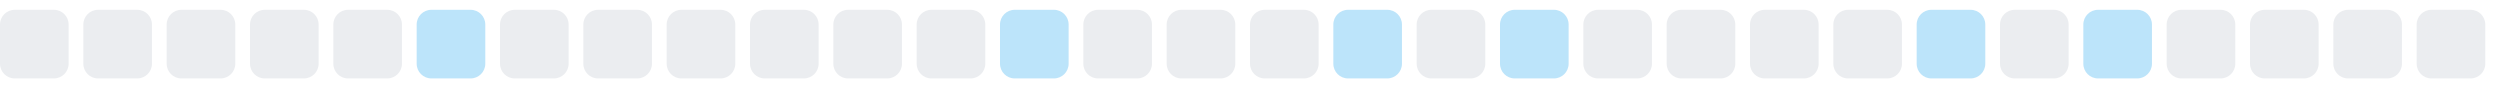
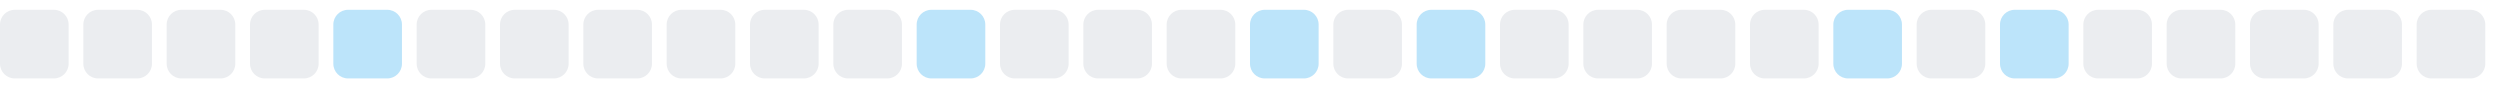
<svg xmlns="http://www.w3.org/2000/svg" width="255" height="9">
  <style>
        .level0 { fill: #ebedf0; }
        .level1 { fill: #bce4fa; }
        .level2 { fill: #75c7f7; }
        .level3 { fill: #30a9f2; }
        .level4 { fill: #008ee6; }
        @media (prefers-color-scheme: dark) {
          .level0 { fill: #161b22; }
          .level1 { fill: #0b3b5c; }
          .level2 { fill: #0a6299; }
          .level3 { fill: #008ee6; }
          .level4 { fill: #5bc4ff; }
        }
      </style>
  <rect x="0.0" y="1" width="7" height="7" rx="1.5" ry="1.5" class="level0" />
  <rect x="8.5" y="1" width="7" height="7" rx="1.5" ry="1.5" class="level0" />
  <rect x="17.0" y="1" width="7" height="7" rx="1.5" ry="1.5" class="level0" />
  <rect x="25.5" y="1" width="7" height="7" rx="1.5" ry="1.5" class="level0" />
-   <rect x="34.0" y="1" width="7" height="7" rx="1.5" ry="1.5" class="level0" />
-   <rect x="42.5" y="1" width="7" height="7" rx="1.5" ry="1.5" class="level1" />
+   <rect x="34.0" y="1" width="7" height="7" rx="1.5" ry="1.5" class="level1" />
+   <rect x="42.5" y="1" width="7" height="7" rx="1.5" ry="1.5" class="level0" />
  <rect x="51.0" y="1" width="7" height="7" rx="1.5" ry="1.5" class="level0" />
  <rect x="59.5" y="1" width="7" height="7" rx="1.5" ry="1.5" class="level0" />
  <rect x="68.0" y="1" width="7" height="7" rx="1.5" ry="1.5" class="level0" />
  <rect x="76.5" y="1" width="7" height="7" rx="1.5" ry="1.5" class="level0" />
  <rect x="85.0" y="1" width="7" height="7" rx="1.5" ry="1.5" class="level0" />
-   <rect x="93.5" y="1" width="7" height="7" rx="1.5" ry="1.5" class="level0" />
-   <rect x="102.0" y="1" width="7" height="7" rx="1.5" ry="1.5" class="level1" />
+   <rect x="93.5" y="1" width="7" height="7" rx="1.5" ry="1.5" class="level1" />
+   <rect x="102.0" y="1" width="7" height="7" rx="1.5" ry="1.5" class="level0" />
  <rect x="110.5" y="1" width="7" height="7" rx="1.5" ry="1.5" class="level0" />
  <rect x="119.0" y="1" width="7" height="7" rx="1.5" ry="1.5" class="level0" />
-   <rect x="127.5" y="1" width="7" height="7" rx="1.5" ry="1.5" class="level0" />
-   <rect x="136.0" y="1" width="7" height="7" rx="1.5" ry="1.5" class="level1" />
-   <rect x="144.5" y="1" width="7" height="7" rx="1.5" ry="1.5" class="level0" />
-   <rect x="153.0" y="1" width="7" height="7" rx="1.5" ry="1.5" class="level1" />
+   <rect x="127.5" y="1" width="7" height="7" rx="1.5" ry="1.5" class="level1" />
+   <rect x="136.0" y="1" width="7" height="7" rx="1.5" ry="1.5" class="level0" />
+   <rect x="144.5" y="1" width="7" height="7" rx="1.5" ry="1.5" class="level1" />
+   <rect x="153.0" y="1" width="7" height="7" rx="1.5" ry="1.5" class="level0" />
  <rect x="161.5" y="1" width="7" height="7" rx="1.5" ry="1.5" class="level0" />
  <rect x="170.0" y="1" width="7" height="7" rx="1.5" ry="1.5" class="level0" />
  <rect x="178.5" y="1" width="7" height="7" rx="1.5" ry="1.5" class="level0" />
-   <rect x="187.0" y="1" width="7" height="7" rx="1.5" ry="1.5" class="level0" />
-   <rect x="195.5" y="1" width="7" height="7" rx="1.5" ry="1.5" class="level1" />
-   <rect x="204.0" y="1" width="7" height="7" rx="1.5" ry="1.5" class="level0" />
-   <rect x="212.5" y="1" width="7" height="7" rx="1.5" ry="1.5" class="level1" />
+   <rect x="187.0" y="1" width="7" height="7" rx="1.5" ry="1.5" class="level1" />
+   <rect x="195.5" y="1" width="7" height="7" rx="1.5" ry="1.5" class="level0" />
+   <rect x="204.0" y="1" width="7" height="7" rx="1.5" ry="1.5" class="level1" />
+   <rect x="212.5" y="1" width="7" height="7" rx="1.5" ry="1.5" class="level0" />
  <rect x="221.0" y="1" width="7" height="7" rx="1.5" ry="1.5" class="level0" />
  <rect x="229.5" y="1" width="7" height="7" rx="1.5" ry="1.5" class="level0" />
  <rect x="238.0" y="1" width="7" height="7" rx="1.5" ry="1.5" class="level0" />
  <rect x="246.5" y="1" width="7" height="7" rx="1.5" ry="1.5" class="level0" />
</svg>
